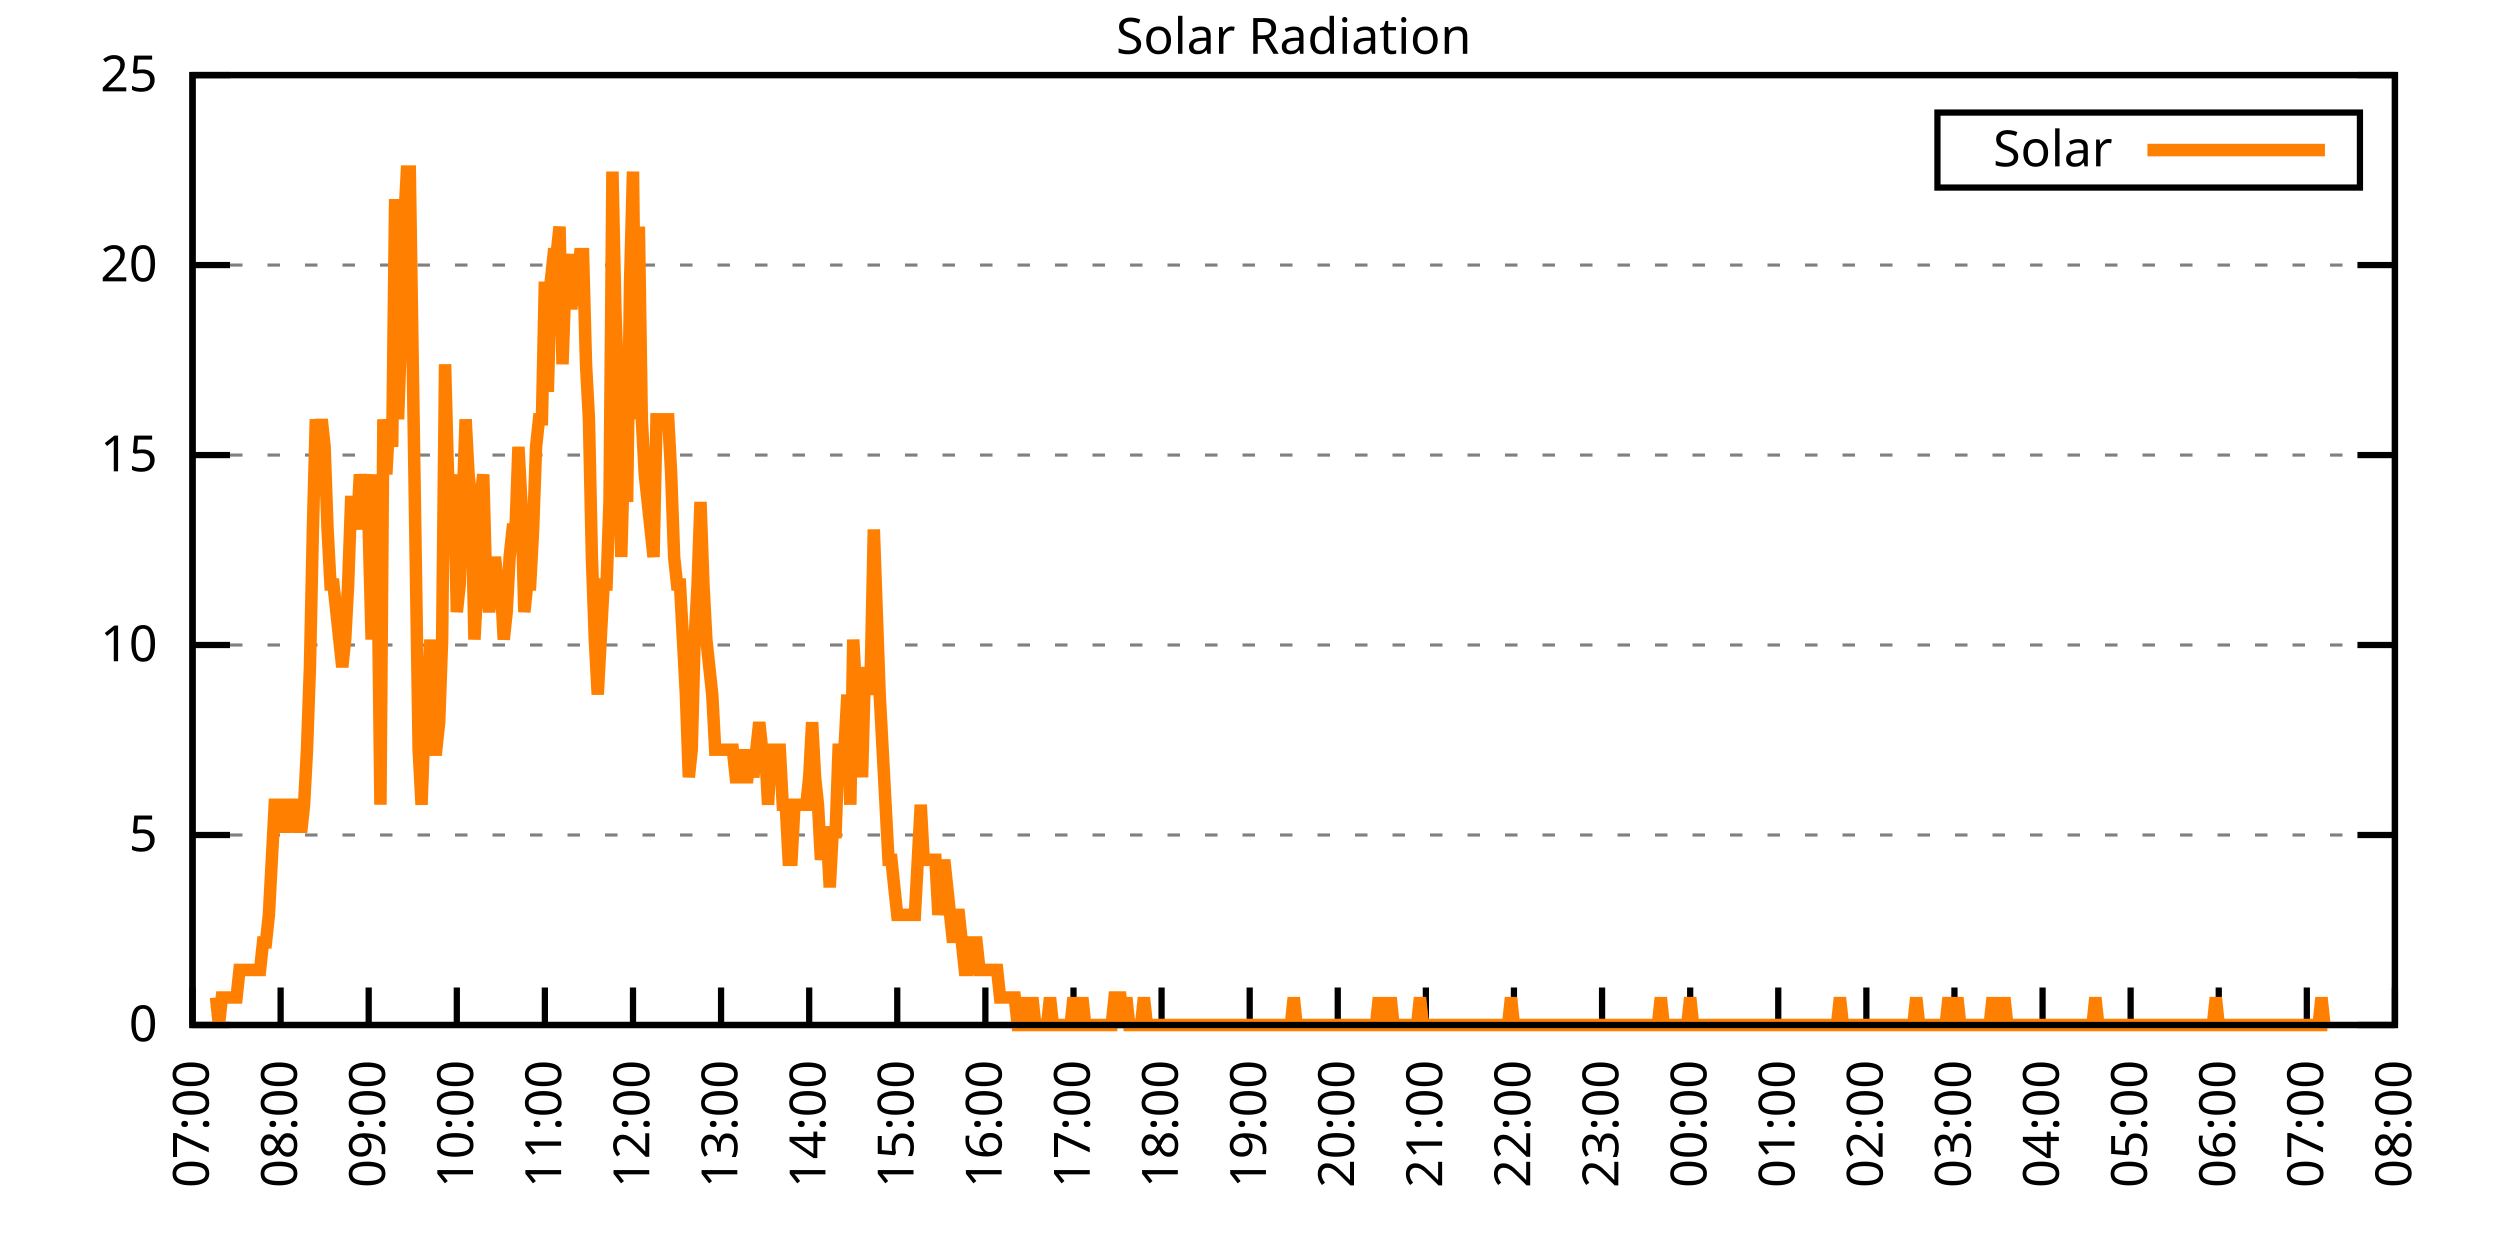
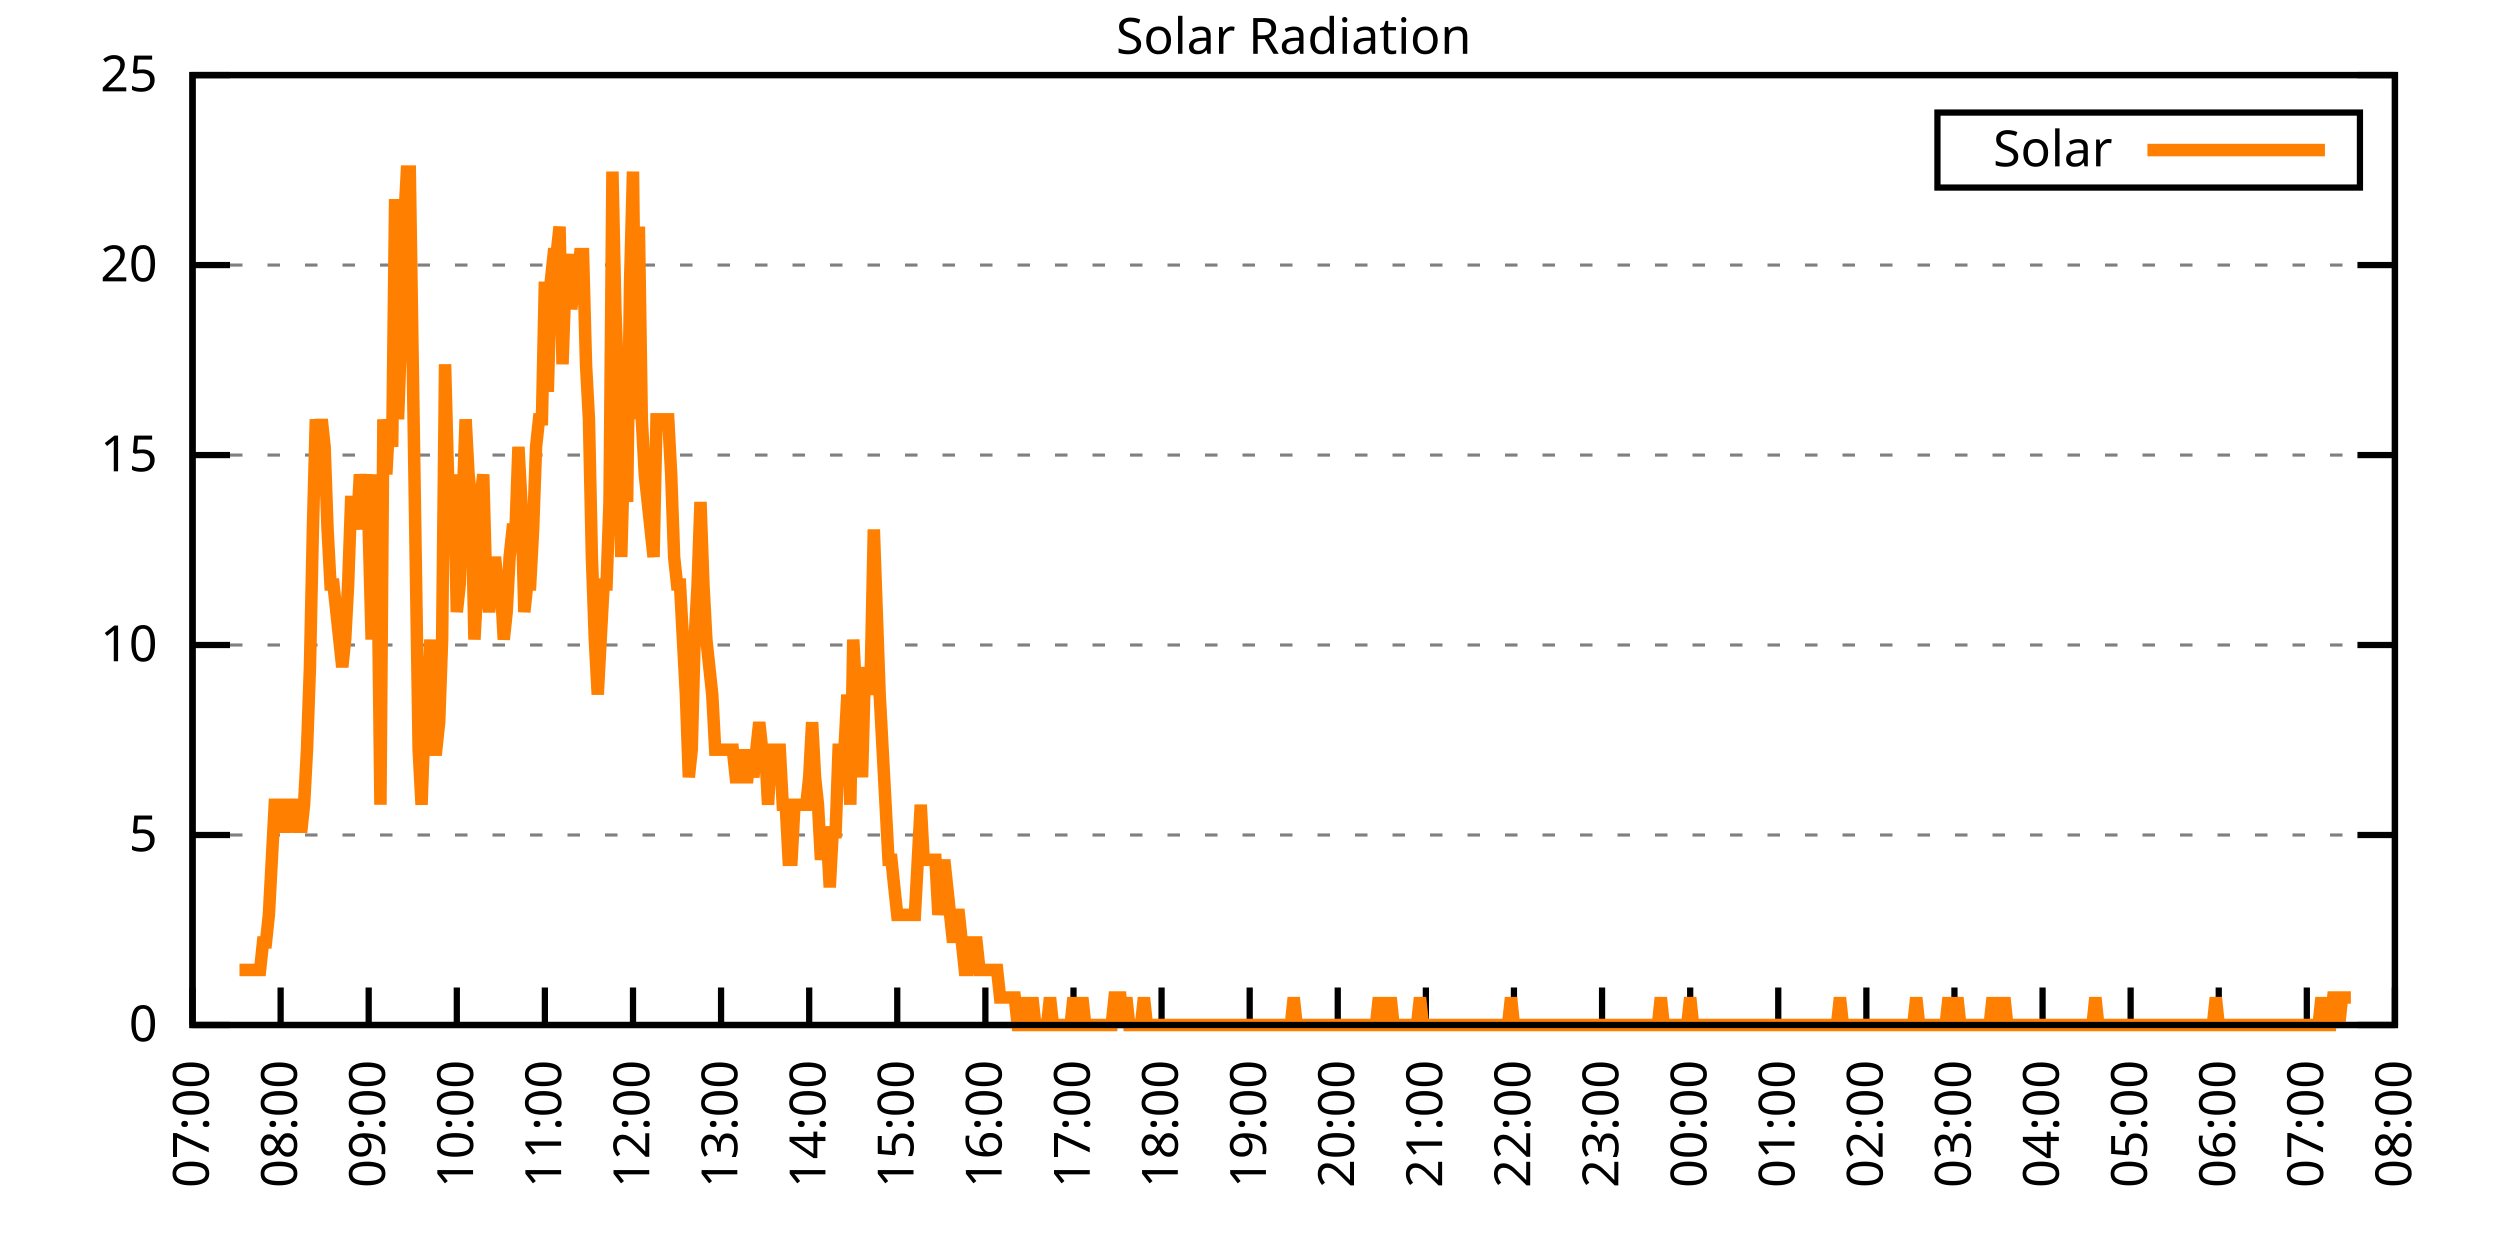
<svg xmlns="http://www.w3.org/2000/svg" xmlns:xlink="http://www.w3.org/1999/xlink" width="400" height="200" viewBox="0 0 400 200">
  <g id="gnuplot_canvas">
    <rect x="0" y="0" width="400" height="200" fill="none" />
    <defs>
      <circle id="gpDot" r="0.5" stroke-width="0.5" stroke="currentColor" />
      <path id="gpPt0" stroke-width="0.333" stroke="currentColor" d="M-1,0 h2 M0,-1 v2" />
      <path id="gpPt1" stroke-width="0.333" stroke="currentColor" d="M-1,-1 L1,1 M1,-1 L-1,1" />
      <path id="gpPt2" stroke-width="0.333" stroke="currentColor" d="M-1,0 L1,0 M0,-1 L0,1 M-1,-1 L1,1 M-1,1 L1,-1" />
      <rect id="gpPt3" stroke-width="0.333" stroke="currentColor" x="-1" y="-1" width="2" height="2" />
      <rect id="gpPt4" stroke-width="0.333" stroke="currentColor" fill="currentColor" x="-1" y="-1" width="2" height="2" />
      <circle id="gpPt5" stroke-width="0.333" stroke="currentColor" cx="0" cy="0" r="1" />
      <use xlink:href="#gpPt5" id="gpPt6" fill="currentColor" stroke="none" />
      <path id="gpPt7" stroke-width="0.333" stroke="currentColor" d="M0,-1.33 L-1.33,0.67 L1.33,0.67 z" />
      <use xlink:href="#gpPt7" id="gpPt8" fill="currentColor" stroke="none" />
      <use xlink:href="#gpPt7" id="gpPt9" stroke="currentColor" transform="rotate(180)" />
      <use xlink:href="#gpPt9" id="gpPt10" fill="currentColor" stroke="none" />
      <use xlink:href="#gpPt3" id="gpPt11" stroke="currentColor" transform="rotate(45)" />
      <use xlink:href="#gpPt11" id="gpPt12" fill="currentColor" stroke="none" />
      <path id="gpPt13" stroke-width="0.333" stroke="currentColor" d="M0,1.330 L1.265,0.411 L0.782,-1.067 L-0.782,-1.076 L-1.265,0.411 z" />
      <use xlink:href="#gpPt13" id="gpPt14" fill="currentColor" stroke="none" />
      <filter id="textbox" filterUnits="objectBoundingBox" x="0" y="0" height="1" width="1">
        <feFlood flood-color="white" flood-opacity="1" result="bgnd" />
        <feComposite in="SourceGraphic" in2="bgnd" operator="atop" />
      </filter>
      <filter id="greybox" filterUnits="objectBoundingBox" x="0" y="0" height="1" width="1">
        <feFlood flood-color="lightgrey" flood-opacity="1" result="grey" />
        <feComposite in="SourceGraphic" in2="grey" operator="atop" />
      </filter>
    </defs>
    <g fill="none" color="white" stroke="currentColor" stroke-width="1.00" stroke-linecap="butt" stroke-linejoin="miter">
</g>
    <g fill="none" color="black" stroke="currentColor" stroke-width="1.00" stroke-linecap="butt" stroke-linejoin="miter">
      <g stroke="none" shape-rendering="crispEdges">
        <polygon fill="rgb(255, 255, 255)" points="30.80,164.00 383.18,164.00 383.18,12.02 30.80,12.02 " />
      </g>
    </g>
    <g fill="none" color="black" stroke="currentColor" stroke-width="1.00" stroke-linecap="butt" stroke-linejoin="miter">
</g>
    <g fill="none" color="black" stroke="black" stroke-width="0.50" stroke-linecap="butt" stroke-linejoin="miter">
</g>
    <g fill="none" color="gray" stroke="currentColor" stroke-width="0.50" stroke-linecap="butt" stroke-linejoin="miter">
      <path stroke="gray" stroke-dasharray="2,4" class="gridline" d="M30.80,164.00 L383.19,164.00  " />
    </g>
    <g fill="none" color="gray" stroke="gray" stroke-width="1.00" stroke-linecap="butt" stroke-linejoin="miter">
</g>
    <g fill="none" color="black" stroke="currentColor" stroke-width="1.00" stroke-linecap="butt" stroke-linejoin="miter">
      <path stroke="black" d="M30.80,164.00 L36.80,164.00 M383.19,164.00 L377.19,164.00  " />
      <g transform="translate(25.20,166.60)" stroke="none" fill="black" font-family="Sans" font-size="8.00" text-anchor="end">
        <text>
          <tspan font-family="Sans"> 0</tspan>
        </text>
      </g>
    </g>
    <g fill="none" color="black" stroke="currentColor" stroke-width="1.00" stroke-linecap="butt" stroke-linejoin="miter">
</g>
    <g fill="none" color="black" stroke="black" stroke-width="0.50" stroke-linecap="butt" stroke-linejoin="miter">
</g>
    <g fill="none" color="gray" stroke="currentColor" stroke-width="0.50" stroke-linecap="butt" stroke-linejoin="miter">
      <path stroke="gray" stroke-dasharray="2,4" class="gridline" d="M30.80,133.60 L383.19,133.60  " />
    </g>
    <g fill="none" color="gray" stroke="gray" stroke-width="1.00" stroke-linecap="butt" stroke-linejoin="miter">
</g>
    <g fill="none" color="black" stroke="currentColor" stroke-width="1.00" stroke-linecap="butt" stroke-linejoin="miter">
      <path stroke="black" d="M30.80,133.60 L36.80,133.60 M383.19,133.60 L377.19,133.60  " />
      <g transform="translate(25.20,136.20)" stroke="none" fill="black" font-family="Sans" font-size="8.00" text-anchor="end">
        <text>
          <tspan font-family="Sans"> 5</tspan>
        </text>
      </g>
    </g>
    <g fill="none" color="black" stroke="currentColor" stroke-width="1.00" stroke-linecap="butt" stroke-linejoin="miter">
</g>
    <g fill="none" color="black" stroke="black" stroke-width="0.50" stroke-linecap="butt" stroke-linejoin="miter">
</g>
    <g fill="none" color="gray" stroke="currentColor" stroke-width="0.50" stroke-linecap="butt" stroke-linejoin="miter">
      <path stroke="gray" stroke-dasharray="2,4" class="gridline" d="M30.80,103.20 L383.19,103.20  " />
    </g>
    <g fill="none" color="gray" stroke="gray" stroke-width="1.00" stroke-linecap="butt" stroke-linejoin="miter">
</g>
    <g fill="none" color="black" stroke="currentColor" stroke-width="1.00" stroke-linecap="butt" stroke-linejoin="miter">
      <path stroke="black" d="M30.80,103.20 L36.80,103.20 M383.19,103.20 L377.19,103.20  " />
      <g transform="translate(25.20,105.80)" stroke="none" fill="black" font-family="Sans" font-size="8.00" text-anchor="end">
        <text>
          <tspan font-family="Sans"> 10</tspan>
        </text>
      </g>
    </g>
    <g fill="none" color="black" stroke="currentColor" stroke-width="1.00" stroke-linecap="butt" stroke-linejoin="miter">
</g>
    <g fill="none" color="black" stroke="black" stroke-width="0.50" stroke-linecap="butt" stroke-linejoin="miter">
</g>
    <g fill="none" color="gray" stroke="currentColor" stroke-width="0.50" stroke-linecap="butt" stroke-linejoin="miter">
      <path stroke="gray" stroke-dasharray="2,4" class="gridline" d="M30.80,72.81 L383.19,72.81  " />
    </g>
    <g fill="none" color="gray" stroke="gray" stroke-width="1.00" stroke-linecap="butt" stroke-linejoin="miter">
</g>
    <g fill="none" color="black" stroke="currentColor" stroke-width="1.00" stroke-linecap="butt" stroke-linejoin="miter">
      <path stroke="black" d="M30.80,72.81 L36.80,72.81 M383.19,72.81 L377.19,72.81  " />
      <g transform="translate(25.20,75.41)" stroke="none" fill="black" font-family="Sans" font-size="8.00" text-anchor="end">
        <text>
          <tspan font-family="Sans"> 15</tspan>
        </text>
      </g>
    </g>
    <g fill="none" color="black" stroke="currentColor" stroke-width="1.00" stroke-linecap="butt" stroke-linejoin="miter">
</g>
    <g fill="none" color="black" stroke="black" stroke-width="0.50" stroke-linecap="butt" stroke-linejoin="miter">
</g>
    <g fill="none" color="gray" stroke="currentColor" stroke-width="0.50" stroke-linecap="butt" stroke-linejoin="miter">
      <path stroke="gray" stroke-dasharray="2,4" class="gridline" d="M30.80,42.41 L383.19,42.41  " />
    </g>
    <g fill="none" color="gray" stroke="gray" stroke-width="1.00" stroke-linecap="butt" stroke-linejoin="miter">
</g>
    <g fill="none" color="black" stroke="currentColor" stroke-width="1.00" stroke-linecap="butt" stroke-linejoin="miter">
      <path stroke="black" d="M30.80,42.41 L36.80,42.41 M383.19,42.41 L377.19,42.41  " />
      <g transform="translate(25.20,45.01)" stroke="none" fill="black" font-family="Sans" font-size="8.00" text-anchor="end">
        <text>
          <tspan font-family="Sans"> 20</tspan>
        </text>
      </g>
    </g>
    <g fill="none" color="black" stroke="currentColor" stroke-width="1.00" stroke-linecap="butt" stroke-linejoin="miter">
</g>
    <g fill="none" color="black" stroke="black" stroke-width="0.50" stroke-linecap="butt" stroke-linejoin="miter">
</g>
    <g fill="none" color="gray" stroke="currentColor" stroke-width="0.50" stroke-linecap="butt" stroke-linejoin="miter">
      <path stroke="gray" stroke-dasharray="2,4" class="gridline" d="M30.80,12.01 L383.19,12.01  " />
    </g>
    <g fill="none" color="gray" stroke="gray" stroke-width="1.00" stroke-linecap="butt" stroke-linejoin="miter">
</g>
    <g fill="none" color="black" stroke="currentColor" stroke-width="1.00" stroke-linecap="butt" stroke-linejoin="miter">
      <path stroke="black" d="M30.80,12.01 L36.80,12.01 M383.19,12.01 L377.19,12.01  " />
      <g transform="translate(25.20,14.61)" stroke="none" fill="black" font-family="Sans" font-size="8.00" text-anchor="end">
        <text>
          <tspan font-family="Sans"> 25</tspan>
        </text>
      </g>
    </g>
    <g fill="none" color="black" stroke="currentColor" stroke-width="1.00" stroke-linecap="butt" stroke-linejoin="miter">
      <path stroke="black" d="M30.80,164.00 L30.80,158.00  " />
      <g transform="translate(33.40,169.60) rotate(270.00)" stroke="none" fill="black" font-family="Sans" font-size="8.00" text-anchor="end">
        <text>
          <tspan font-family="Sans">07:00</tspan>
        </text>
      </g>
    </g>
    <g fill="none" color="black" stroke="currentColor" stroke-width="1.00" stroke-linecap="butt" stroke-linejoin="miter">
      <path stroke="black" d="M44.90,164.00 L44.90,158.00  " />
      <g transform="translate(47.50,169.60) rotate(270.00)" stroke="none" fill="black" font-family="Sans" font-size="8.00" text-anchor="end">
        <text>
          <tspan font-family="Sans">08:00</tspan>
        </text>
      </g>
    </g>
    <g fill="none" color="black" stroke="currentColor" stroke-width="1.00" stroke-linecap="butt" stroke-linejoin="miter">
      <path stroke="black" d="M58.99,164.00 L58.99,158.00  " />
      <g transform="translate(61.59,169.60) rotate(270.00)" stroke="none" fill="black" font-family="Sans" font-size="8.00" text-anchor="end">
        <text>
          <tspan font-family="Sans">09:00</tspan>
        </text>
      </g>
    </g>
    <g fill="none" color="black" stroke="currentColor" stroke-width="1.00" stroke-linecap="butt" stroke-linejoin="miter">
      <path stroke="black" d="M73.09,164.00 L73.09,158.00  " />
      <g transform="translate(75.69,169.60) rotate(270.00)" stroke="none" fill="black" font-family="Sans" font-size="8.00" text-anchor="end">
        <text>
          <tspan font-family="Sans">10:00</tspan>
        </text>
      </g>
    </g>
    <g fill="none" color="black" stroke="currentColor" stroke-width="1.00" stroke-linecap="butt" stroke-linejoin="miter">
      <path stroke="black" d="M87.18,164.00 L87.18,158.00  " />
      <g transform="translate(89.78,169.60) rotate(270.00)" stroke="none" fill="black" font-family="Sans" font-size="8.00" text-anchor="end">
        <text>
          <tspan font-family="Sans">11:00</tspan>
        </text>
      </g>
    </g>
    <g fill="none" color="black" stroke="currentColor" stroke-width="1.00" stroke-linecap="butt" stroke-linejoin="miter">
      <path stroke="black" d="M101.28,164.00 L101.28,158.00  " />
      <g transform="translate(103.88,169.60) rotate(270.00)" stroke="none" fill="black" font-family="Sans" font-size="8.00" text-anchor="end">
        <text>
          <tspan font-family="Sans">12:00</tspan>
        </text>
      </g>
    </g>
    <g fill="none" color="black" stroke="currentColor" stroke-width="1.00" stroke-linecap="butt" stroke-linejoin="miter">
      <path stroke="black" d="M115.37,164.00 L115.37,158.00  " />
      <g transform="translate(117.97,169.60) rotate(270.00)" stroke="none" fill="black" font-family="Sans" font-size="8.00" text-anchor="end">
        <text>
          <tspan font-family="Sans">13:00</tspan>
        </text>
      </g>
    </g>
    <g fill="none" color="black" stroke="currentColor" stroke-width="1.00" stroke-linecap="butt" stroke-linejoin="miter">
      <path stroke="black" d="M129.47,164.00 L129.47,158.00  " />
      <g transform="translate(132.07,169.60) rotate(270.00)" stroke="none" fill="black" font-family="Sans" font-size="8.00" text-anchor="end">
        <text>
          <tspan font-family="Sans">14:00</tspan>
        </text>
      </g>
    </g>
    <g fill="none" color="black" stroke="currentColor" stroke-width="1.00" stroke-linecap="butt" stroke-linejoin="miter">
      <path stroke="black" d="M143.56,164.00 L143.56,158.00  " />
      <g transform="translate(146.16,169.60) rotate(270.00)" stroke="none" fill="black" font-family="Sans" font-size="8.00" text-anchor="end">
        <text>
          <tspan font-family="Sans">15:00</tspan>
        </text>
      </g>
    </g>
    <g fill="none" color="black" stroke="currentColor" stroke-width="1.00" stroke-linecap="butt" stroke-linejoin="miter">
      <path stroke="black" d="M157.66,164.00 L157.66,158.00  " />
      <g transform="translate(160.26,169.60) rotate(270.00)" stroke="none" fill="black" font-family="Sans" font-size="8.00" text-anchor="end">
        <text>
          <tspan font-family="Sans">16:00</tspan>
        </text>
      </g>
    </g>
    <g fill="none" color="black" stroke="currentColor" stroke-width="1.00" stroke-linecap="butt" stroke-linejoin="miter">
      <path stroke="black" d="M171.76,164.00 L171.76,158.00  " />
      <g transform="translate(174.36,169.60) rotate(270.00)" stroke="none" fill="black" font-family="Sans" font-size="8.00" text-anchor="end">
        <text>
          <tspan font-family="Sans">17:00</tspan>
        </text>
      </g>
    </g>
    <g fill="none" color="black" stroke="currentColor" stroke-width="1.00" stroke-linecap="butt" stroke-linejoin="miter">
      <path stroke="black" d="M185.85,164.00 L185.85,158.00  " />
      <g transform="translate(188.45,169.60) rotate(270.00)" stroke="none" fill="black" font-family="Sans" font-size="8.00" text-anchor="end">
        <text>
          <tspan font-family="Sans">18:00</tspan>
        </text>
      </g>
    </g>
    <g fill="none" color="black" stroke="currentColor" stroke-width="1.00" stroke-linecap="butt" stroke-linejoin="miter">
      <path stroke="black" d="M199.95,164.00 L199.95,158.00  " />
      <g transform="translate(202.55,169.60) rotate(270.00)" stroke="none" fill="black" font-family="Sans" font-size="8.00" text-anchor="end">
        <text>
          <tspan font-family="Sans">19:00</tspan>
        </text>
      </g>
    </g>
    <g fill="none" color="black" stroke="currentColor" stroke-width="1.00" stroke-linecap="butt" stroke-linejoin="miter">
      <path stroke="black" d="M214.04,164.00 L214.04,158.00  " />
      <g transform="translate(216.64,169.60) rotate(270.00)" stroke="none" fill="black" font-family="Sans" font-size="8.00" text-anchor="end">
        <text>
          <tspan font-family="Sans">20:00</tspan>
        </text>
      </g>
    </g>
    <g fill="none" color="black" stroke="currentColor" stroke-width="1.00" stroke-linecap="butt" stroke-linejoin="miter">
      <path stroke="black" d="M228.14,164.00 L228.14,158.00  " />
      <g transform="translate(230.74,169.60) rotate(270.00)" stroke="none" fill="black" font-family="Sans" font-size="8.00" text-anchor="end">
        <text>
          <tspan font-family="Sans">21:00</tspan>
        </text>
      </g>
    </g>
    <g fill="none" color="black" stroke="currentColor" stroke-width="1.00" stroke-linecap="butt" stroke-linejoin="miter">
      <path stroke="black" d="M242.23,164.00 L242.23,158.00  " />
      <g transform="translate(244.83,169.60) rotate(270.00)" stroke="none" fill="black" font-family="Sans" font-size="8.00" text-anchor="end">
        <text>
          <tspan font-family="Sans">22:00</tspan>
        </text>
      </g>
    </g>
    <g fill="none" color="black" stroke="currentColor" stroke-width="1.00" stroke-linecap="butt" stroke-linejoin="miter">
      <path stroke="black" d="M256.33,164.00 L256.33,158.00  " />
      <g transform="translate(258.93,169.60) rotate(270.00)" stroke="none" fill="black" font-family="Sans" font-size="8.00" text-anchor="end">
        <text>
          <tspan font-family="Sans">23:00</tspan>
        </text>
      </g>
    </g>
    <g fill="none" color="black" stroke="currentColor" stroke-width="1.00" stroke-linecap="butt" stroke-linejoin="miter">
      <path stroke="black" d="M270.43,164.00 L270.43,158.00  " />
      <g transform="translate(273.03,169.60) rotate(270.00)" stroke="none" fill="black" font-family="Sans" font-size="8.00" text-anchor="end">
        <text>
          <tspan font-family="Sans">00:00</tspan>
        </text>
      </g>
    </g>
    <g fill="none" color="black" stroke="currentColor" stroke-width="1.00" stroke-linecap="butt" stroke-linejoin="miter">
      <path stroke="black" d="M284.52,164.00 L284.52,158.00  " />
      <g transform="translate(287.12,169.60) rotate(270.00)" stroke="none" fill="black" font-family="Sans" font-size="8.00" text-anchor="end">
        <text>
          <tspan font-family="Sans">01:00</tspan>
        </text>
      </g>
    </g>
    <g fill="none" color="black" stroke="currentColor" stroke-width="1.00" stroke-linecap="butt" stroke-linejoin="miter">
      <path stroke="black" d="M298.62,164.00 L298.62,158.00  " />
      <g transform="translate(301.22,169.60) rotate(270.00)" stroke="none" fill="black" font-family="Sans" font-size="8.00" text-anchor="end">
        <text>
          <tspan font-family="Sans">02:00</tspan>
        </text>
      </g>
    </g>
    <g fill="none" color="black" stroke="currentColor" stroke-width="1.00" stroke-linecap="butt" stroke-linejoin="miter">
      <path stroke="black" d="M312.71,164.00 L312.71,158.00  " />
      <g transform="translate(315.31,169.60) rotate(270.00)" stroke="none" fill="black" font-family="Sans" font-size="8.00" text-anchor="end">
        <text>
          <tspan font-family="Sans">03:00</tspan>
        </text>
      </g>
    </g>
    <g fill="none" color="black" stroke="currentColor" stroke-width="1.00" stroke-linecap="butt" stroke-linejoin="miter">
      <path stroke="black" d="M326.81,164.00 L326.81,158.00  " />
      <g transform="translate(329.41,169.60) rotate(270.00)" stroke="none" fill="black" font-family="Sans" font-size="8.00" text-anchor="end">
        <text>
          <tspan font-family="Sans">04:00</tspan>
        </text>
      </g>
    </g>
    <g fill="none" color="black" stroke="currentColor" stroke-width="1.00" stroke-linecap="butt" stroke-linejoin="miter">
      <path stroke="black" d="M340.90,164.00 L340.90,158.00  " />
      <g transform="translate(343.50,169.60) rotate(270.00)" stroke="none" fill="black" font-family="Sans" font-size="8.00" text-anchor="end">
        <text>
          <tspan font-family="Sans">05:00</tspan>
        </text>
      </g>
    </g>
    <g fill="none" color="black" stroke="currentColor" stroke-width="1.00" stroke-linecap="butt" stroke-linejoin="miter">
      <path stroke="black" d="M355.00,164.00 L355.00,158.00  " />
      <g transform="translate(357.60,169.60) rotate(270.00)" stroke="none" fill="black" font-family="Sans" font-size="8.00" text-anchor="end">
        <text>
          <tspan font-family="Sans">06:00</tspan>
        </text>
      </g>
    </g>
    <g fill="none" color="black" stroke="currentColor" stroke-width="1.00" stroke-linecap="butt" stroke-linejoin="miter">
      <path stroke="black" d="M369.09,164.00 L369.09,158.00  " />
      <g transform="translate(371.69,169.60) rotate(270.00)" stroke="none" fill="black" font-family="Sans" font-size="8.00" text-anchor="end">
        <text>
          <tspan font-family="Sans">07:00</tspan>
        </text>
      </g>
    </g>
    <g fill="none" color="black" stroke="currentColor" stroke-width="1.00" stroke-linecap="butt" stroke-linejoin="miter">
      <path stroke="black" d="M383.19,164.00 L383.19,158.00  " />
      <g transform="translate(385.79,169.60) rotate(270.00)" stroke="none" fill="black" font-family="Sans" font-size="8.00" text-anchor="end">
        <text>
          <tspan font-family="Sans">08:00</tspan>
        </text>
      </g>
    </g>
    <g fill="none" color="black" stroke="currentColor" stroke-width="1.00" stroke-linecap="butt" stroke-linejoin="miter">
</g>
    <g fill="none" color="black" stroke="currentColor" stroke-width="1.00" stroke-linecap="butt" stroke-linejoin="miter">
      <path stroke="black" d="M30.80,12.01 L30.80,164.00 L383.19,164.00 L383.19,12.01 L30.80,12.01 Z  " />
    </g>
    <g fill="none" color="black" stroke="currentColor" stroke-width="1.00" stroke-linecap="butt" stroke-linejoin="miter">
</g>
    <g fill="none" color="black" stroke="currentColor" stroke-width="1.00" stroke-linecap="butt" stroke-linejoin="miter">
      <path stroke="black" d="M309.99,30.01 L309.99,18.01 L377.59,18.01 L377.59,30.01 L309.99,30.01 Z  " />
    </g>
    <g id="Solar_Radiation_plot_1">
      <g fill="none" color="white" stroke="black" stroke-width="2.00" stroke-linecap="butt" stroke-linejoin="miter">
</g>
      <g fill="none" color="black" stroke="currentColor" stroke-width="2.00" stroke-linecap="butt" stroke-linejoin="miter">
        <g transform="translate(337.99,26.61)" stroke="none" fill="black" font-family="Sans" font-size="8.00" text-anchor="end">
          <text>
            <tspan font-family="Sans">Solar</tspan>
          </text>
        </g>
      </g>
      <g fill="none" color="black" stroke="currentColor" stroke-width="2.00" stroke-linecap="butt" stroke-linejoin="miter">
-         <path stroke="rgb(255, 127,   0)" d="M343.59,24.01 L371.99,24.01 M34.56,159.60 L35.03,164.00 L35.50,159.60 L35.97,159.60 L36.44,159.60 L36.91,159.60   L37.38,159.60 L37.85,159.60 L38.32,155.19 L38.79,155.19 L39.26,155.19 L39.73,155.19 L40.20,155.19 L40.67,155.19   L41.14,155.19 L41.61,155.19 L42.08,150.79 L42.55,150.79 L43.02,146.38 L43.49,137.57 L43.96,128.76 L44.43,128.76   L44.90,128.76 L45.37,133.17 L45.84,128.76 L46.31,128.76 L46.78,128.76 L47.24,133.17 L47.71,128.76 L48.18,133.17   L48.65,128.76 L49.12,119.95 L49.59,106.74 L50.06,84.71 L50.53,67.09 L51.00,71.50 L51.47,67.09 L51.94,71.50   L52.41,84.71 L52.88,93.52 L53.35,93.52 L53.82,97.93 L54.29,102.33 L54.76,106.74 L55.23,102.33 L55.70,93.52   L56.17,80.31 L56.64,80.31 L57.11,84.71 L57.58,75.90 L58.05,80.31 L58.52,75.90 L58.99,84.71 L59.46,102.33   L59.93,75.90 L60.40,89.12 L60.87,128.76 L61.34,67.09 L61.81,75.90 L62.28,67.09 L62.75,71.50 L63.22,31.85   L63.69,67.09 L64.16,53.88 L64.63,36.26 L65.10,27.45 L65.57,27.45 L66.04,58.28 L66.51,89.12 L66.98,119.95   L67.45,128.76 L67.92,115.55 L68.39,115.55 L68.86,102.33 L69.33,119.95 L69.80,119.95 L70.27,115.55 L70.74,102.33   L71.21,58.28 L71.68,75.90 L72.15,84.71 L72.62,75.90 L73.09,97.93 L73.56,93.52 L74.03,80.31 L74.50,67.09   L74.97,75.90 L75.44,80.31 L75.91,102.33 L76.38,93.52 L76.85,80.31 L77.32,75.90 L77.79,93.52 L78.26,97.93   L78.73,93.52 L79.19,89.12 L79.66,93.52 L80.13,93.52 L80.60,102.33 L81.07,97.93 L81.54,89.12 L82.01,84.71   L82.48,84.71 L82.95,71.50 L83.42,80.31 L83.89,97.93 L84.36,93.52 L84.83,93.52 L85.30,84.71 L85.77,71.50   L86.24,67.09 L86.71,67.09 L87.18,45.07 L87.65,62.69 L88.12,45.07 L88.59,40.66 L89.06,40.66 L89.53,36.26   L90.00,58.28 L90.47,45.07 L90.94,40.66 L91.41,49.47 L91.88,45.07 L92.35,45.07 L92.82,40.66 L93.29,40.66   L93.76,58.28 L94.23,67.09 L94.70,89.12 L95.17,102.33 L95.64,111.14 L96.11,102.33 L96.58,93.52 L97.05,93.52   L97.52,80.31 L97.99,27.45 L98.46,49.47 L98.93,62.69 L99.40,89.12 L99.87,71.50 L100.34,80.31 L100.81,45.07   L101.28,27.45 L101.75,67.09 L102.22,36.26 L102.69,67.09 L103.16,75.90 L103.63,80.31 L104.10,84.71 L104.57,89.12   L105.04,67.09 L105.51,67.09 L105.98,67.09 L106.45,67.09 L106.92,67.09 L107.39,75.90 L107.86,89.12 L108.33,93.52   L108.80,93.52 L109.27,102.33 L109.74,111.14 L110.21,124.36 L110.68,119.95 L111.14,102.33 L111.61,93.52 L112.08,80.31   L112.55,93.52 L113.02,102.33 L113.49,106.74 L113.96,111.14 L114.43,119.95 L114.90,119.95 L115.37,119.95 L115.84,119.95   L116.31,119.95 L116.78,119.95 L117.25,119.95 L117.72,124.36 L118.19,124.36 L118.66,119.95 L119.13,124.36 L119.60,124.36   L120.07,119.95 L120.54,124.36 L121.01,119.95 L121.48,115.55 L121.95,119.95 L122.42,119.95 L122.89,128.76 L123.36,119.95   L123.83,119.95 L124.30,119.95 L124.77,119.95 L125.24,128.76 L125.71,128.76 L126.18,137.57 L126.65,137.57 L127.12,128.76   L127.59,128.76 L128.06,128.76 L128.53,128.76 L129.00,128.76 L129.47,124.36 L129.94,115.55 L130.41,124.36 L130.88,128.76   L131.35,137.57 L131.82,133.17 L132.29,133.17 L132.76,141.98 L133.23,133.17 L133.70,133.17 L134.17,119.95 L134.64,119.95   L135.11,119.95 L135.58,111.14 L136.05,128.76 L136.52,102.33 L136.99,111.14 L137.46,115.55 L137.93,124.36 L138.40,106.74   L138.87,111.14 L139.34,106.74 L139.81,84.71 L140.28,97.93 L140.75,111.14 L141.22,119.95 L141.69,128.76 L142.16,137.57   L142.63,137.57 L143.09,141.98 L143.56,146.38 L144.03,146.38 L144.50,146.38 L144.97,146.38 L145.44,146.38 L145.91,146.38   L146.38,146.38 L146.85,137.57 L147.32,128.76 L147.79,137.57 L148.26,137.57 L148.73,137.57 L149.20,137.57 L149.67,137.57   L150.14,146.38 L150.61,141.98 L151.08,137.57 L151.55,141.98 L152.02,146.38 L152.49,150.79 L152.96,146.38 L153.43,146.38   L153.90,150.79 L154.37,155.19 L154.84,155.19 L155.31,150.79 L155.78,150.79 L156.25,150.79 L156.72,155.19 L157.19,155.19   L157.66,155.19 L158.13,155.19 L158.60,155.19 L159.07,155.19 L159.54,155.19 L160.01,159.60 L160.48,159.60 L160.95,159.60   L161.42,159.60 L161.89,159.60 L162.36,159.60 L162.83,164.00 L163.30,164.00 L163.77,159.60 L164.24,164.00 L164.71,164.00   L165.18,159.60 L165.65,164.00 L166.12,164.00 L166.59,164.00 L167.06,164.00 L167.53,164.00 L168.00,159.60 L168.47,164.00   L168.94,164.00 L169.41,164.00 L169.88,164.00 L170.35,164.00 L170.82,164.00 L171.29,164.00 L171.76,159.60 L172.23,164.00   L172.70,164.00 L173.17,159.60 L173.64,164.00 L174.11,164.00 L174.58,164.00 L175.04,164.00 L175.51,164.00 L175.98,164.00   L176.45,164.00 L176.92,164.00 L177.39,164.00 L177.86,164.00 L178.33,159.60 L178.80,159.60 L179.27,159.60 L179.74,164.00   L180.21,159.60 L180.68,164.00 L181.15,164.00 L181.62,164.00 L182.09,164.00 L182.56,164.00 L183.03,159.60 L183.50,164.00   L183.97,164.00 L184.44,164.00 L184.91,164.00 L185.38,164.00 L185.85,164.00 L186.32,164.00 L186.79,164.00 L187.26,164.00   L187.73,164.00 L188.20,164.00 L188.67,164.00 L189.14,164.00 L189.61,164.00 L190.08,164.00 L190.55,164.00 L191.02,164.00   L191.49,164.00 L191.96,164.00 L192.43,164.00 L192.90,164.00 L193.37,164.00 L193.84,164.00 L194.31,164.00 L194.78,164.00   L195.25,164.00 L195.72,164.00 L196.19,164.00 L196.66,164.00 L197.13,164.00 L197.60,164.00 L198.07,164.00 L198.54,164.00   L199.01,164.00 L199.48,164.00 L199.95,164.00 L200.42,164.00 L200.89,164.00 L201.36,164.00 L201.83,164.00 L202.30,164.00   L202.77,164.00 L203.24,164.00 L203.71,164.00 L204.18,164.00 L204.65,164.00 L205.12,164.00 L205.59,164.00 L206.06,164.00   L206.53,164.00 L207.00,159.60 L207.46,164.00 L207.93,164.00 L208.40,164.00 L208.87,164.00 L209.34,164.00 L209.81,164.00   L210.28,164.00 L210.75,164.00 L211.22,164.00 L211.69,164.00 L212.16,164.00 L212.63,164.00 L213.10,164.00 L213.57,164.00   L214.04,164.00 L214.51,164.00 L214.98,164.00 L215.45,164.00 L215.92,164.00 L216.39,164.00 L216.86,164.00 L217.33,164.00   L217.80,164.00 L218.27,164.00 L218.74,164.00 L219.21,164.00 L219.68,164.00 L220.15,164.00 L220.62,159.60 L221.09,164.00   L221.56,164.00 L222.03,164.00 L222.50,159.60 L222.97,164.00 L223.44,164.00 L223.91,164.00 L224.38,164.00 L224.85,164.00   L225.32,164.00 L225.79,164.00 L226.26,164.00 L226.73,164.00 L227.20,159.60 L227.67,164.00 L228.14,164.00 L228.61,164.00   L229.08,164.00 L229.55,164.00 L230.02,164.00 L230.49,164.00 L230.96,164.00 L231.43,164.00 L231.90,164.00 L232.37,164.00   L232.84,164.00 L233.31,164.00 L233.78,164.00 L234.25,164.00 L234.72,164.00 L235.19,164.00 L235.66,164.00 L236.13,164.00   L236.60,164.00 L237.07,164.00 L237.54,164.00 L238.01,164.00 L238.48,164.00 L238.95,164.00 L239.41,164.00 L239.88,164.00   L240.35,164.00 L240.82,164.00 L241.29,164.00 L241.76,159.60 L242.23,164.00 L242.70,164.00 L243.17,164.00 L243.64,164.00   L244.11,164.00 L244.58,164.00 L245.05,164.00 L245.52,164.00 L245.99,164.00 L246.46,164.00 L246.93,164.00 L247.40,164.00   L247.87,164.00 L248.34,164.00 L248.81,164.00 L249.28,164.00 L249.75,164.00 L250.22,164.00 L250.69,164.00 L251.16,164.00   L251.63,164.00 L252.10,164.00 L252.57,164.00 L253.04,164.00 L253.51,164.00 L253.98,164.00 L254.45,164.00 L254.92,164.00   L255.39,164.00 L255.86,164.00 L256.33,164.00 L256.80,164.00 L257.27,164.00 L257.74,164.00 L258.21,164.00 L258.68,164.00   L259.15,164.00 L259.62,164.00 L260.09,164.00 L260.56,164.00 L261.03,164.00 L261.50,164.00 L261.97,164.00 L262.44,164.00   L262.91,164.00 L263.38,164.00 L263.85,164.00 L264.32,164.00 L264.79,164.00 L265.26,164.00 L265.73,159.60 L266.20,164.00   L266.67,164.00 L267.14,164.00 L267.61,164.00 L268.08,164.00 L268.55,164.00 L269.02,164.00 L269.49,164.00 L269.96,164.00   L270.43,159.60 L270.90,164.00 L271.36,164.00 L271.83,164.00 L272.30,164.00 L272.77,164.00 L273.24,164.00 L273.71,164.00   L274.18,164.00 L274.65,164.00 L275.12,164.00 L275.59,164.00 L276.06,164.00 L276.53,164.00 L277.00,164.00 L277.47,164.00   L277.94,164.00 L278.41,164.00 L278.88,164.00 L279.35,164.00 L279.82,164.00 L280.29,164.00 L280.76,164.00 L281.23,164.00   L281.70,164.00 L282.17,164.00 L282.64,164.00 L283.11,164.00 L283.58,164.00 L284.05,164.00 L284.52,164.00 L284.99,164.00   L285.46,164.00 L285.93,164.00 L286.40,164.00 L286.87,164.00 L287.34,164.00 L287.81,164.00 L288.28,164.00 L288.75,164.00   L289.22,164.00 L289.69,164.00 L290.16,164.00 L290.63,164.00 L291.10,164.00 L291.57,164.00 L292.04,164.00 L292.51,164.00   L292.98,164.00 L293.45,164.00 L293.92,164.00 L294.39,159.60 L294.86,164.00 L295.33,164.00 L295.80,164.00 L296.27,164.00   L296.74,164.00 L297.21,164.00 L297.68,164.00 L298.15,164.00 L298.62,164.00 L299.09,164.00 L299.56,164.00 L300.03,164.00   L300.50,164.00 L300.97,164.00 L301.44,164.00 L301.91,164.00 L302.38,164.00 L302.85,164.00 L303.31,164.00 L303.78,164.00   L304.25,164.00 L304.72,164.00 L305.19,164.00 L305.66,164.00 L306.13,164.00 L306.60,159.60 L307.07,164.00 L307.54,164.00   L308.01,164.00 L308.48,164.00 L308.95,164.00 L309.42,164.00 L309.89,164.00 L310.36,164.00 L310.83,164.00 L311.30,164.00   L311.77,159.60 L312.24,164.00 L312.71,164.00 L313.18,159.60 L313.65,164.00 L314.12,164.00 L314.59,164.00 L315.06,164.00   L315.53,164.00 L316.00,164.00 L316.47,164.00 L316.94,164.00 L317.41,164.00 L317.88,164.00 L318.35,164.00 L318.82,159.60   L319.29,164.00 L319.76,164.00 L320.23,164.00 L320.70,159.60 L321.17,164.00 L321.64,164.00 L322.11,164.00 L322.58,164.00   L323.05,164.00 L323.52,164.00 L323.99,164.00 L324.46,164.00 L324.93,164.00 L325.40,164.00 L325.87,164.00 L326.34,164.00   L326.81,164.00 L327.28,164.00 L327.75,164.00 L328.22,164.00 L328.69,164.00 L329.16,164.00 L329.63,164.00 L330.10,164.00   L330.57,164.00 L331.04,164.00 L331.51,164.00 L331.98,164.00 L332.45,164.00 L332.92,164.00 L333.39,164.00 L333.86,164.00   L334.33,164.00 L334.80,164.00 L335.26,159.60 L335.73,164.00 L336.20,164.00 L336.67,164.00 L337.14,164.00 L337.61,164.00   L338.08,164.00 L338.55,164.00 L339.02,164.00 L339.49,164.00 L339.96,164.00 L340.43,164.00 L340.90,164.00 L341.37,164.00   L341.84,164.00 L342.31,164.00 L342.78,164.00 L343.25,164.00 L343.72,164.00 L344.19,164.00 L344.66,164.00 L345.13,164.00   L345.60,164.00 L346.07,164.00 L346.54,164.00 L347.01,164.00 L347.48,164.00 L347.95,164.00 L348.42,164.00 L348.89,164.00   L349.36,164.00 L349.83,164.00 L350.30,164.00 L350.77,164.00 L351.24,164.00 L351.71,164.00 L352.18,164.00 L352.65,164.00   L353.12,164.00 L353.59,164.00 L354.06,164.00 L354.53,159.60 L355.00,164.00 L355.47,164.00 L355.94,164.00 L356.41,164.00   L356.88,164.00 L357.35,164.00 L357.82,164.00 L358.29,164.00 L358.76,164.00 L359.23,164.00 L359.70,164.00 L360.17,164.00   L360.64,164.00 L361.11,164.00 L361.58,164.00 L362.05,164.00 L362.52,164.00 L362.99,164.00 L363.46,164.00 L363.93,164.00   L364.40,164.00 L364.87,164.00 L365.34,164.00 L365.81,164.00 L366.28,164.00 L366.75,164.00 L367.21,164.00 L367.68,164.00   L368.15,164.00 L368.62,164.00 L369.09,164.00 L369.56,164.00 L370.03,164.00 L370.50,164.00 L370.97,164.00 L371.44,159.60   L371.91,164.00 L372.38,164.00  " />
+         <path stroke="rgb(255, 127,   0)" d="M343.59,24.01 L371.99,24.01 M38.32,155.19 L38.79,155.19 L39.26,155.19 L39.73,155.19 L40.20,155.19 L40.67,155.19   L41.14,155.19 L41.61,155.19 L42.08,150.79 L42.55,150.79 L43.02,146.38 L43.49,137.57 L43.96,128.76 L44.43,128.76   L44.90,128.76 L45.37,133.17 L45.84,128.76 L46.31,128.76 L46.78,128.76 L47.24,133.17 L47.71,128.76 L48.18,133.17   L48.65,128.76 L49.12,119.95 L49.59,106.74 L50.06,84.71 L50.53,67.09 L51.00,71.50 L51.47,67.09 L51.94,71.50   L52.41,84.71 L52.88,93.52 L53.35,93.52 L53.82,97.93 L54.29,102.33 L54.76,106.74 L55.23,102.33 L55.70,93.52   L56.17,80.31 L56.64,80.31 L57.11,84.71 L57.58,75.90 L58.05,80.31 L58.52,75.90 L58.99,84.71 L59.46,102.33   L59.93,75.90 L60.40,89.12 L60.87,128.76 L61.34,67.09 L61.81,75.90 L62.28,67.09 L62.75,71.50 L63.22,31.85   L63.69,67.09 L64.16,53.88 L64.63,36.26 L65.10,27.45 L65.57,27.45 L66.04,58.28 L66.51,89.12 L66.98,119.95   L67.45,128.76 L67.92,115.55 L68.39,115.55 L68.86,102.33 L69.33,119.95 L69.80,119.95 L70.27,115.55 L70.74,102.33   L71.21,58.28 L71.68,75.90 L72.15,84.71 L72.62,75.90 L73.09,97.93 L73.56,93.52 L74.03,80.31 L74.50,67.09   L74.97,75.90 L75.44,80.31 L75.91,102.33 L76.38,93.52 L76.85,80.31 L77.32,75.90 L77.79,93.52 L78.26,97.93   L78.73,93.52 L79.19,89.12 L79.66,93.52 L80.13,93.52 L80.60,102.33 L81.07,97.93 L81.54,89.12 L82.01,84.71   L82.48,84.71 L82.95,71.50 L83.42,80.31 L83.89,97.93 L84.36,93.52 L84.83,93.52 L85.30,84.71 L85.77,71.50   L86.24,67.09 L86.71,67.09 L87.18,45.07 L87.65,62.69 L88.12,45.07 L88.59,40.66 L89.06,40.66 L89.53,36.26   L90.00,58.28 L90.47,45.07 L90.94,40.66 L91.41,49.47 L91.88,45.07 L92.35,45.07 L92.82,40.66 L93.29,40.66   L93.76,58.28 L94.23,67.09 L94.70,89.12 L95.17,102.33 L95.64,111.14 L96.11,102.33 L96.58,93.52 L97.05,93.52   L97.52,80.31 L97.99,27.45 L98.46,49.47 L98.93,62.69 L99.40,89.12 L99.87,71.50 L100.34,80.31 L100.81,45.07   L101.28,27.45 L101.75,67.09 L102.22,36.26 L102.69,67.09 L103.16,75.90 L103.63,80.31 L104.10,84.71 L104.57,89.12   L105.04,67.09 L105.51,67.09 L105.98,67.09 L106.45,67.09 L106.92,67.09 L107.39,75.90 L107.86,89.12 L108.33,93.52   L108.80,93.52 L109.27,102.33 L109.74,111.14 L110.21,124.36 L110.68,119.95 L111.14,102.33 L111.61,93.52 L112.08,80.31   L112.55,93.52 L113.02,102.33 L113.49,106.74 L113.96,111.14 L114.43,119.95 L114.90,119.95 L115.37,119.95 L115.84,119.95   L116.31,119.95 L116.78,119.95 L117.25,119.95 L117.72,124.36 L118.19,124.36 L118.66,119.95 L119.13,124.36 L119.60,124.36   L120.07,119.95 L120.54,124.36 L121.01,119.95 L121.48,115.55 L121.95,119.95 L122.42,119.95 L122.89,128.76 L123.36,119.95   L123.83,119.95 L124.30,119.95 L124.77,119.95 L125.24,128.76 L125.71,128.76 L126.18,137.57 L126.65,137.57 L127.12,128.76   L127.59,128.76 L128.06,128.76 L128.53,128.76 L129.00,128.76 L129.47,124.36 L129.94,115.55 L130.41,124.36 L130.88,128.76   L131.35,137.57 L131.82,133.17 L132.29,133.17 L132.76,141.98 L133.23,133.17 L133.70,133.17 L134.17,119.95 L134.64,119.95   L135.11,119.95 L135.58,111.14 L136.05,128.76 L136.52,102.33 L136.99,111.14 L137.46,115.55 L137.93,124.36 L138.40,106.74   L138.87,111.14 L139.34,106.74 L139.81,84.71 L140.28,97.93 L140.75,111.14 L141.22,119.95 L141.69,128.76 L142.16,137.57   L142.63,137.57 L143.09,141.98 L143.56,146.38 L144.03,146.38 L144.50,146.38 L144.97,146.38 L145.44,146.38 L145.91,146.38   L146.38,146.38 L146.85,137.57 L147.32,128.76 L147.79,137.57 L148.26,137.57 L148.73,137.57 L149.20,137.57 L149.67,137.57   L150.14,146.38 L150.61,141.98 L151.08,137.57 L151.55,141.98 L152.02,146.38 L152.49,150.79 L152.96,146.38 L153.43,146.38   L153.90,150.79 L154.37,155.19 L154.84,155.19 L155.31,150.79 L155.78,150.79 L156.25,150.79 L156.72,155.19 L157.19,155.19   L157.66,155.19 L158.13,155.19 L158.60,155.19 L159.07,155.19 L159.54,155.19 L160.01,159.60 L160.48,159.60 L160.95,159.60   L161.42,159.60 L161.89,159.60 L162.36,159.60 L162.83,164.00 L163.30,164.00 L163.77,159.60 L164.24,164.00 L164.71,164.00   L165.18,159.60 L165.65,164.00 L166.12,164.00 L166.59,164.00 L167.06,164.00 L167.53,164.00 L168.00,159.60 L168.47,164.00   L168.94,164.00 L169.41,164.00 L169.88,164.00 L170.35,164.00 L170.82,164.00 L171.29,164.00 L171.76,159.60 L172.23,164.00   L172.70,164.00 L173.17,159.60 L173.64,164.00 L174.11,164.00 L174.58,164.00 L175.04,164.00 L175.51,164.00 L175.98,164.00   L176.45,164.00 L176.92,164.00 L177.39,164.00 L177.86,164.00 L178.33,159.60 L178.80,159.60 L179.27,159.60 L179.74,164.00   L180.21,159.60 L180.68,164.00 L181.15,164.00 L181.62,164.00 L182.09,164.00 L182.56,164.00 L183.03,159.60 L183.50,164.00   L183.97,164.00 L184.44,164.00 L184.91,164.00 L185.38,164.00 L185.85,164.00 L186.32,164.00 L186.79,164.00 L187.26,164.00   L187.73,164.00 L188.20,164.00 L188.67,164.00 L189.14,164.00 L189.61,164.00 L190.08,164.00 L190.55,164.00 L191.02,164.00   L191.49,164.00 L191.96,164.00 L192.43,164.00 L192.90,164.00 L193.37,164.00 L193.84,164.00 L194.31,164.00 L194.78,164.00   L195.25,164.00 L195.72,164.00 L196.19,164.00 L196.66,164.00 L197.13,164.00 L197.60,164.00 L198.07,164.00 L198.54,164.00   L199.01,164.00 L199.48,164.00 L199.95,164.00 L200.42,164.00 L200.89,164.00 L201.36,164.00 L201.83,164.00 L202.30,164.00   L202.77,164.00 L203.24,164.00 L203.71,164.00 L204.18,164.00 L204.65,164.00 L205.12,164.00 L205.59,164.00 L206.06,164.00   L206.53,164.00 L207.00,159.60 L207.46,164.00 L207.93,164.00 L208.40,164.00 L208.87,164.00 L209.34,164.00 L209.81,164.00   L210.28,164.00 L210.75,164.00 L211.22,164.00 L211.69,164.00 L212.16,164.00 L212.63,164.00 L213.10,164.00 L213.57,164.00   L214.04,164.00 L214.51,164.00 L214.98,164.00 L215.45,164.00 L215.92,164.00 L216.39,164.00 L216.86,164.00 L217.33,164.00   L217.80,164.00 L218.27,164.00 L218.74,164.00 L219.21,164.00 L219.68,164.00 L220.15,164.00 L220.62,159.60 L221.09,164.00   L221.56,164.00 L222.03,164.00 L222.50,159.60 L222.97,164.00 L223.44,164.00 L223.91,164.00 L224.38,164.00 L224.85,164.00   L225.32,164.00 L225.79,164.00 L226.26,164.00 L226.73,164.00 L227.20,159.60 L227.67,164.00 L228.14,164.00 L228.61,164.00   L229.08,164.00 L229.55,164.00 L230.02,164.00 L230.49,164.00 L230.96,164.00 L231.43,164.00 L231.90,164.00 L232.37,164.00   L232.84,164.00 L233.31,164.00 L233.78,164.00 L234.25,164.00 L234.72,164.00 L235.19,164.00 L235.66,164.00 L236.13,164.00   L236.60,164.00 L237.07,164.00 L237.54,164.00 L238.01,164.00 L238.48,164.00 L238.95,164.00 L239.41,164.00 L239.88,164.00   L240.35,164.00 L240.82,164.00 L241.29,164.00 L241.76,159.60 L242.23,164.00 L242.70,164.00 L243.17,164.00 L243.64,164.00   L244.11,164.00 L244.58,164.00 L245.05,164.00 L245.52,164.00 L245.99,164.00 L246.46,164.00 L246.93,164.00 L247.40,164.00   L247.87,164.00 L248.34,164.00 L248.81,164.00 L249.28,164.00 L249.75,164.00 L250.22,164.00 L250.69,164.00 L251.16,164.00   L251.63,164.00 L252.10,164.00 L252.57,164.00 L253.04,164.00 L253.51,164.00 L253.98,164.00 L254.45,164.00 L254.92,164.00   L255.39,164.00 L255.86,164.00 L256.33,164.00 L256.80,164.00 L257.27,164.00 L257.74,164.00 L258.21,164.00 L258.68,164.00   L259.15,164.00 L259.62,164.00 L260.09,164.00 L260.56,164.00 L261.03,164.00 L261.50,164.00 L261.97,164.00 L262.44,164.00   L262.91,164.00 L263.38,164.00 L263.85,164.00 L264.32,164.00 L264.79,164.00 L265.26,164.00 L265.73,159.60 L266.20,164.00   L266.67,164.00 L267.14,164.00 L267.61,164.00 L268.08,164.00 L268.55,164.00 L269.02,164.00 L269.49,164.00 L269.96,164.00   L270.43,159.60 L270.90,164.00 L271.36,164.00 L271.83,164.00 L272.30,164.00 L272.77,164.00 L273.24,164.00 L273.71,164.00   L274.18,164.00 L274.65,164.00 L275.12,164.00 L275.59,164.00 L276.06,164.00 L276.53,164.00 L277.00,164.00 L277.47,164.00   L277.94,164.00 L278.41,164.00 L278.88,164.00 L279.35,164.00 L279.82,164.00 L280.29,164.00 L280.76,164.00 L281.23,164.00   L281.70,164.00 L282.17,164.00 L282.64,164.00 L283.11,164.00 L283.58,164.00 L284.05,164.00 L284.52,164.00 L284.99,164.00   L285.46,164.00 L285.93,164.00 L286.40,164.00 L286.87,164.00 L287.34,164.00 L287.81,164.00 L288.28,164.00 L288.75,164.00   L289.22,164.00 L289.69,164.00 L290.16,164.00 L290.63,164.00 L291.10,164.00 L291.57,164.00 L292.04,164.00 L292.51,164.00   L292.98,164.00 L293.45,164.00 L293.92,164.00 L294.39,159.60 L294.86,164.00 L295.33,164.00 L295.80,164.00 L296.27,164.00   L296.74,164.00 L297.21,164.00 L297.68,164.00 L298.15,164.00 L298.62,164.00 L299.09,164.00 L299.56,164.00 L300.03,164.00   L300.50,164.00 L300.97,164.00 L301.44,164.00 L301.91,164.00 L302.38,164.00 L302.85,164.00 L303.31,164.00 L303.78,164.00   L304.25,164.00 L304.72,164.00 L305.19,164.00 L305.66,164.00 L306.13,164.00 L306.60,159.60 L307.07,164.00 L307.54,164.00   L308.01,164.00 L308.48,164.00 L308.95,164.00 L309.42,164.00 L309.89,164.00 L310.36,164.00 L310.83,164.00 L311.30,164.00   L311.77,159.60 L312.24,164.00 L312.71,164.00 L313.18,159.60 L313.65,164.00 L314.12,164.00 L314.59,164.00 L315.06,164.00   L315.53,164.00 L316.00,164.00 L316.47,164.00 L316.94,164.00 L317.41,164.00 L317.88,164.00 L318.35,164.00 L318.82,159.60   L319.29,164.00 L319.76,164.00 L320.23,164.00 L320.70,159.60 L321.17,164.00 L321.64,164.00 L322.11,164.00 L322.58,164.00   L323.05,164.00 L323.52,164.00 L323.99,164.00 L324.46,164.00 L324.93,164.00 L325.40,164.00 L325.87,164.00 L326.34,164.00   L326.81,164.00 L327.28,164.00 L327.75,164.00 L328.22,164.00 L328.69,164.00 L329.16,164.00 L329.63,164.00 L330.10,164.00   L330.57,164.00 L331.04,164.00 L331.51,164.00 L331.98,164.00 L332.45,164.00 L332.92,164.00 L333.39,164.00 L333.86,164.00   L334.33,164.00 L334.80,164.00 L335.26,159.60 L335.73,164.00 L336.20,164.00 L336.67,164.00 L337.14,164.00 L337.61,164.00   L338.08,164.00 L338.55,164.00 L339.02,164.00 L339.49,164.00 L339.96,164.00 L340.43,164.00 L340.90,164.00 L341.37,164.00   L341.84,164.00 L342.31,164.00 L342.78,164.00 L343.25,164.00 L343.72,164.00 L344.19,164.00 L344.66,164.00 L345.13,164.00   L345.60,164.00 L346.07,164.00 L346.54,164.00 L347.01,164.00 L347.48,164.00 L347.95,164.00 L348.42,164.00 L348.89,164.00   L349.36,164.00 L349.83,164.00 L350.30,164.00 L350.77,164.00 L351.24,164.00 L351.71,164.00 L352.18,164.00 L352.65,164.00   L353.12,164.00 L353.59,164.00 L354.06,164.00 L354.53,159.60 L355.00,164.00 L355.47,164.00 L355.94,164.00 L356.41,164.00   L356.88,164.00 L357.35,164.00 L357.82,164.00 L358.29,164.00 L358.76,164.00 L359.23,164.00 L359.70,164.00 L360.17,164.00   L360.64,164.00 L361.11,164.00 L361.58,164.00 L362.05,164.00 L362.52,164.00 L362.99,164.00 L363.46,164.00 L363.93,164.00   L364.40,164.00 L364.87,164.00 L365.34,164.00 L365.81,164.00 L366.28,164.00 L366.75,164.00 L367.21,164.00 L367.68,164.00   L368.15,164.00 L368.62,164.00 L369.09,164.00 L369.56,164.00 L370.03,164.00 L370.50,164.00 L370.97,164.00 L371.44,159.60   L371.91,164.00 L372.38,164.00 L372.85,164.00 L373.32,159.60 L373.79,159.60 L374.26,164.00 L374.73,159.60 L375.20,159.60   L375.67,159.60 L376.14,159.60  " />
      </g>
    </g>
    <g fill="none" color="black" stroke="currentColor" stroke-width="2.00" stroke-linecap="butt" stroke-linejoin="miter">
</g>
    <g fill="none" color="black" stroke="black" stroke-width="1.00" stroke-linecap="butt" stroke-linejoin="miter">
</g>
    <g fill="none" color="black" stroke="currentColor" stroke-width="1.00" stroke-linecap="butt" stroke-linejoin="miter">
      <path stroke="black" d="M30.80,12.01 L30.80,164.00 L383.19,164.00 L383.19,12.01 L30.80,12.01 Z  " />
      <g transform="translate(6.80,88.01) rotate(270.00)" stroke="none" fill="black" font-family="Sans" font-size="8.00" text-anchor="middle">
        <text />
      </g>
    </g>
    <g fill="none" color="black" stroke="currentColor" stroke-width="1.00" stroke-linecap="butt" stroke-linejoin="miter">
</g>
    <g fill="none" color="black" stroke="currentColor" stroke-width="1.00" stroke-linecap="butt" stroke-linejoin="miter">
      <g transform="translate(206.99,8.61)" stroke="none" fill="black" font-family="Sans" font-size="8.00" text-anchor="middle">
        <text>
          <tspan font-family="Sans">Solar Radiation</tspan>
        </text>
      </g>
    </g>
    <g fill="none" color="black" stroke="currentColor" stroke-width="1.00" stroke-linecap="butt" stroke-linejoin="miter">
</g>
  </g>
</svg>
